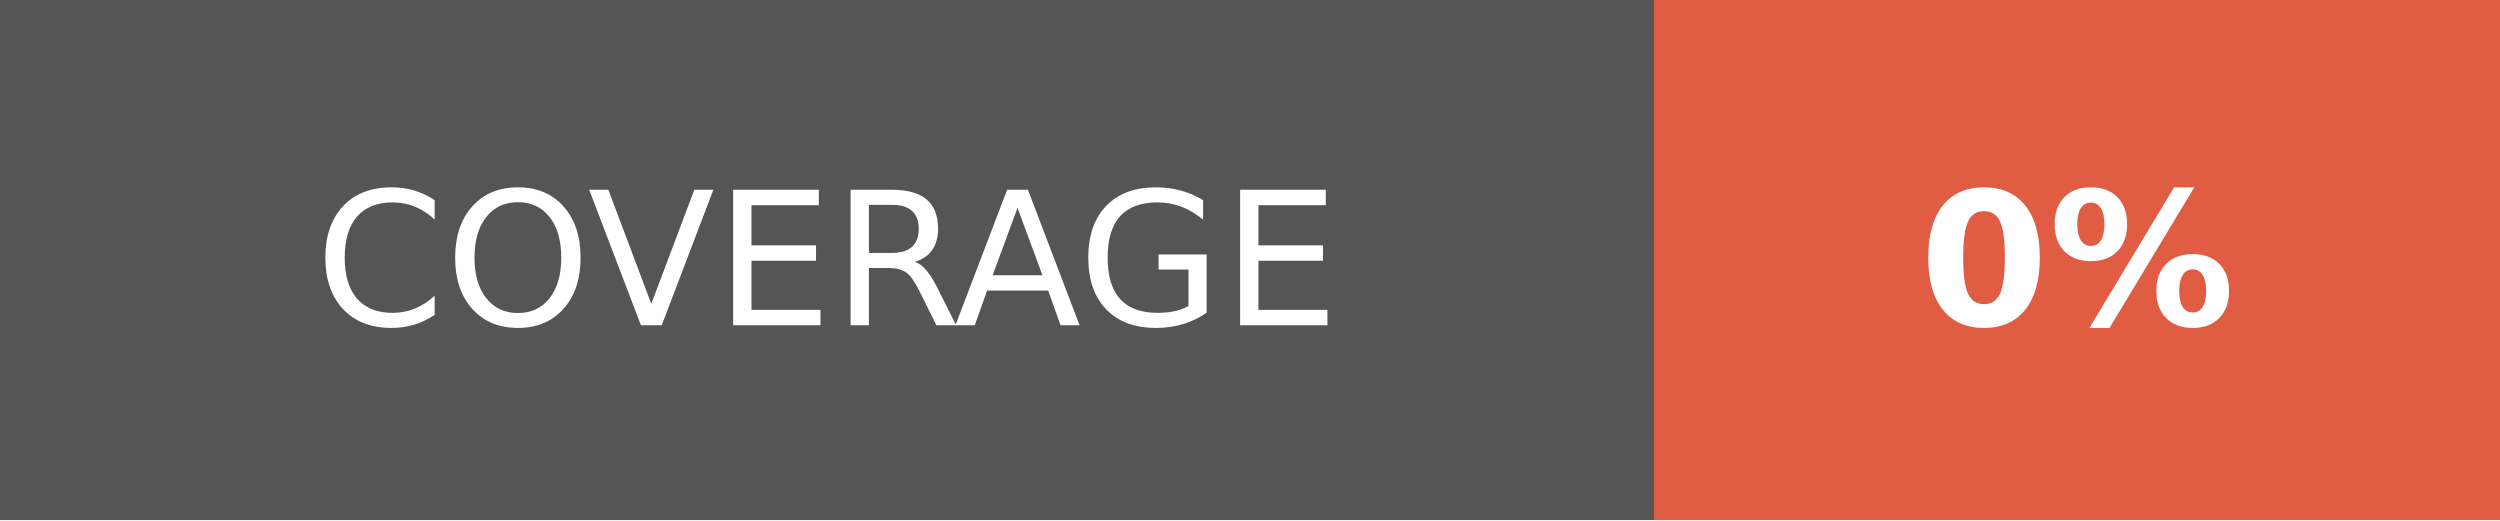
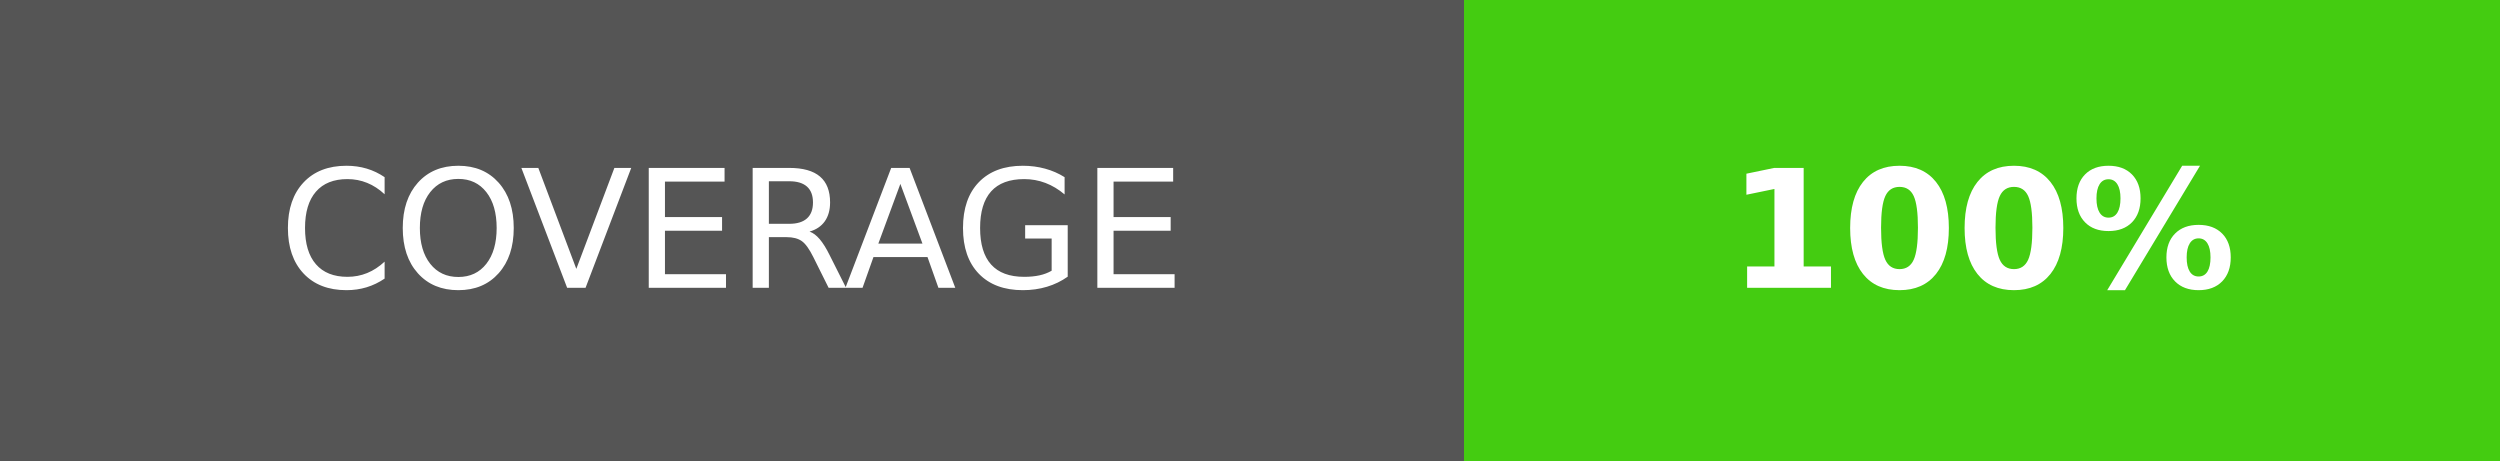
- <svg xmlns="http://www.w3.org/2000/svg" width="134.5" height="28" role="img" aria-label="COVERAGE: 0%">
+ <svg xmlns="http://www.w3.org/2000/svg" width="152" height="28" role="img" aria-label="COVERAGE: 100%">
  <g shape-rendering="crispEdges">
    <rect width="89" height="28" fill="#555" />
-     <rect x="89" width="45.5" height="28" fill="#e05d44" />
+     <rect x="89" width="63" height="28" fill="#4c1" />
  </g>
  <g fill="#fff" text-anchor="middle" font-family="Verdana,Geneva,DejaVu Sans,sans-serif" text-rendering="geometricPrecision" font-size="100">
    <text transform="scale(.1)" x="445" y="175" textLength="650" fill="#fff">COVERAGE</text>
-     <text transform="scale(.1)" x="1117.5" y="175" textLength="215" fill="#fff" font-weight="bold">0%</text>
+     <text transform="scale(.1)" x="1205" y="175" textLength="390" fill="#fff" font-weight="bold">100%</text>
  </g>
</svg>
